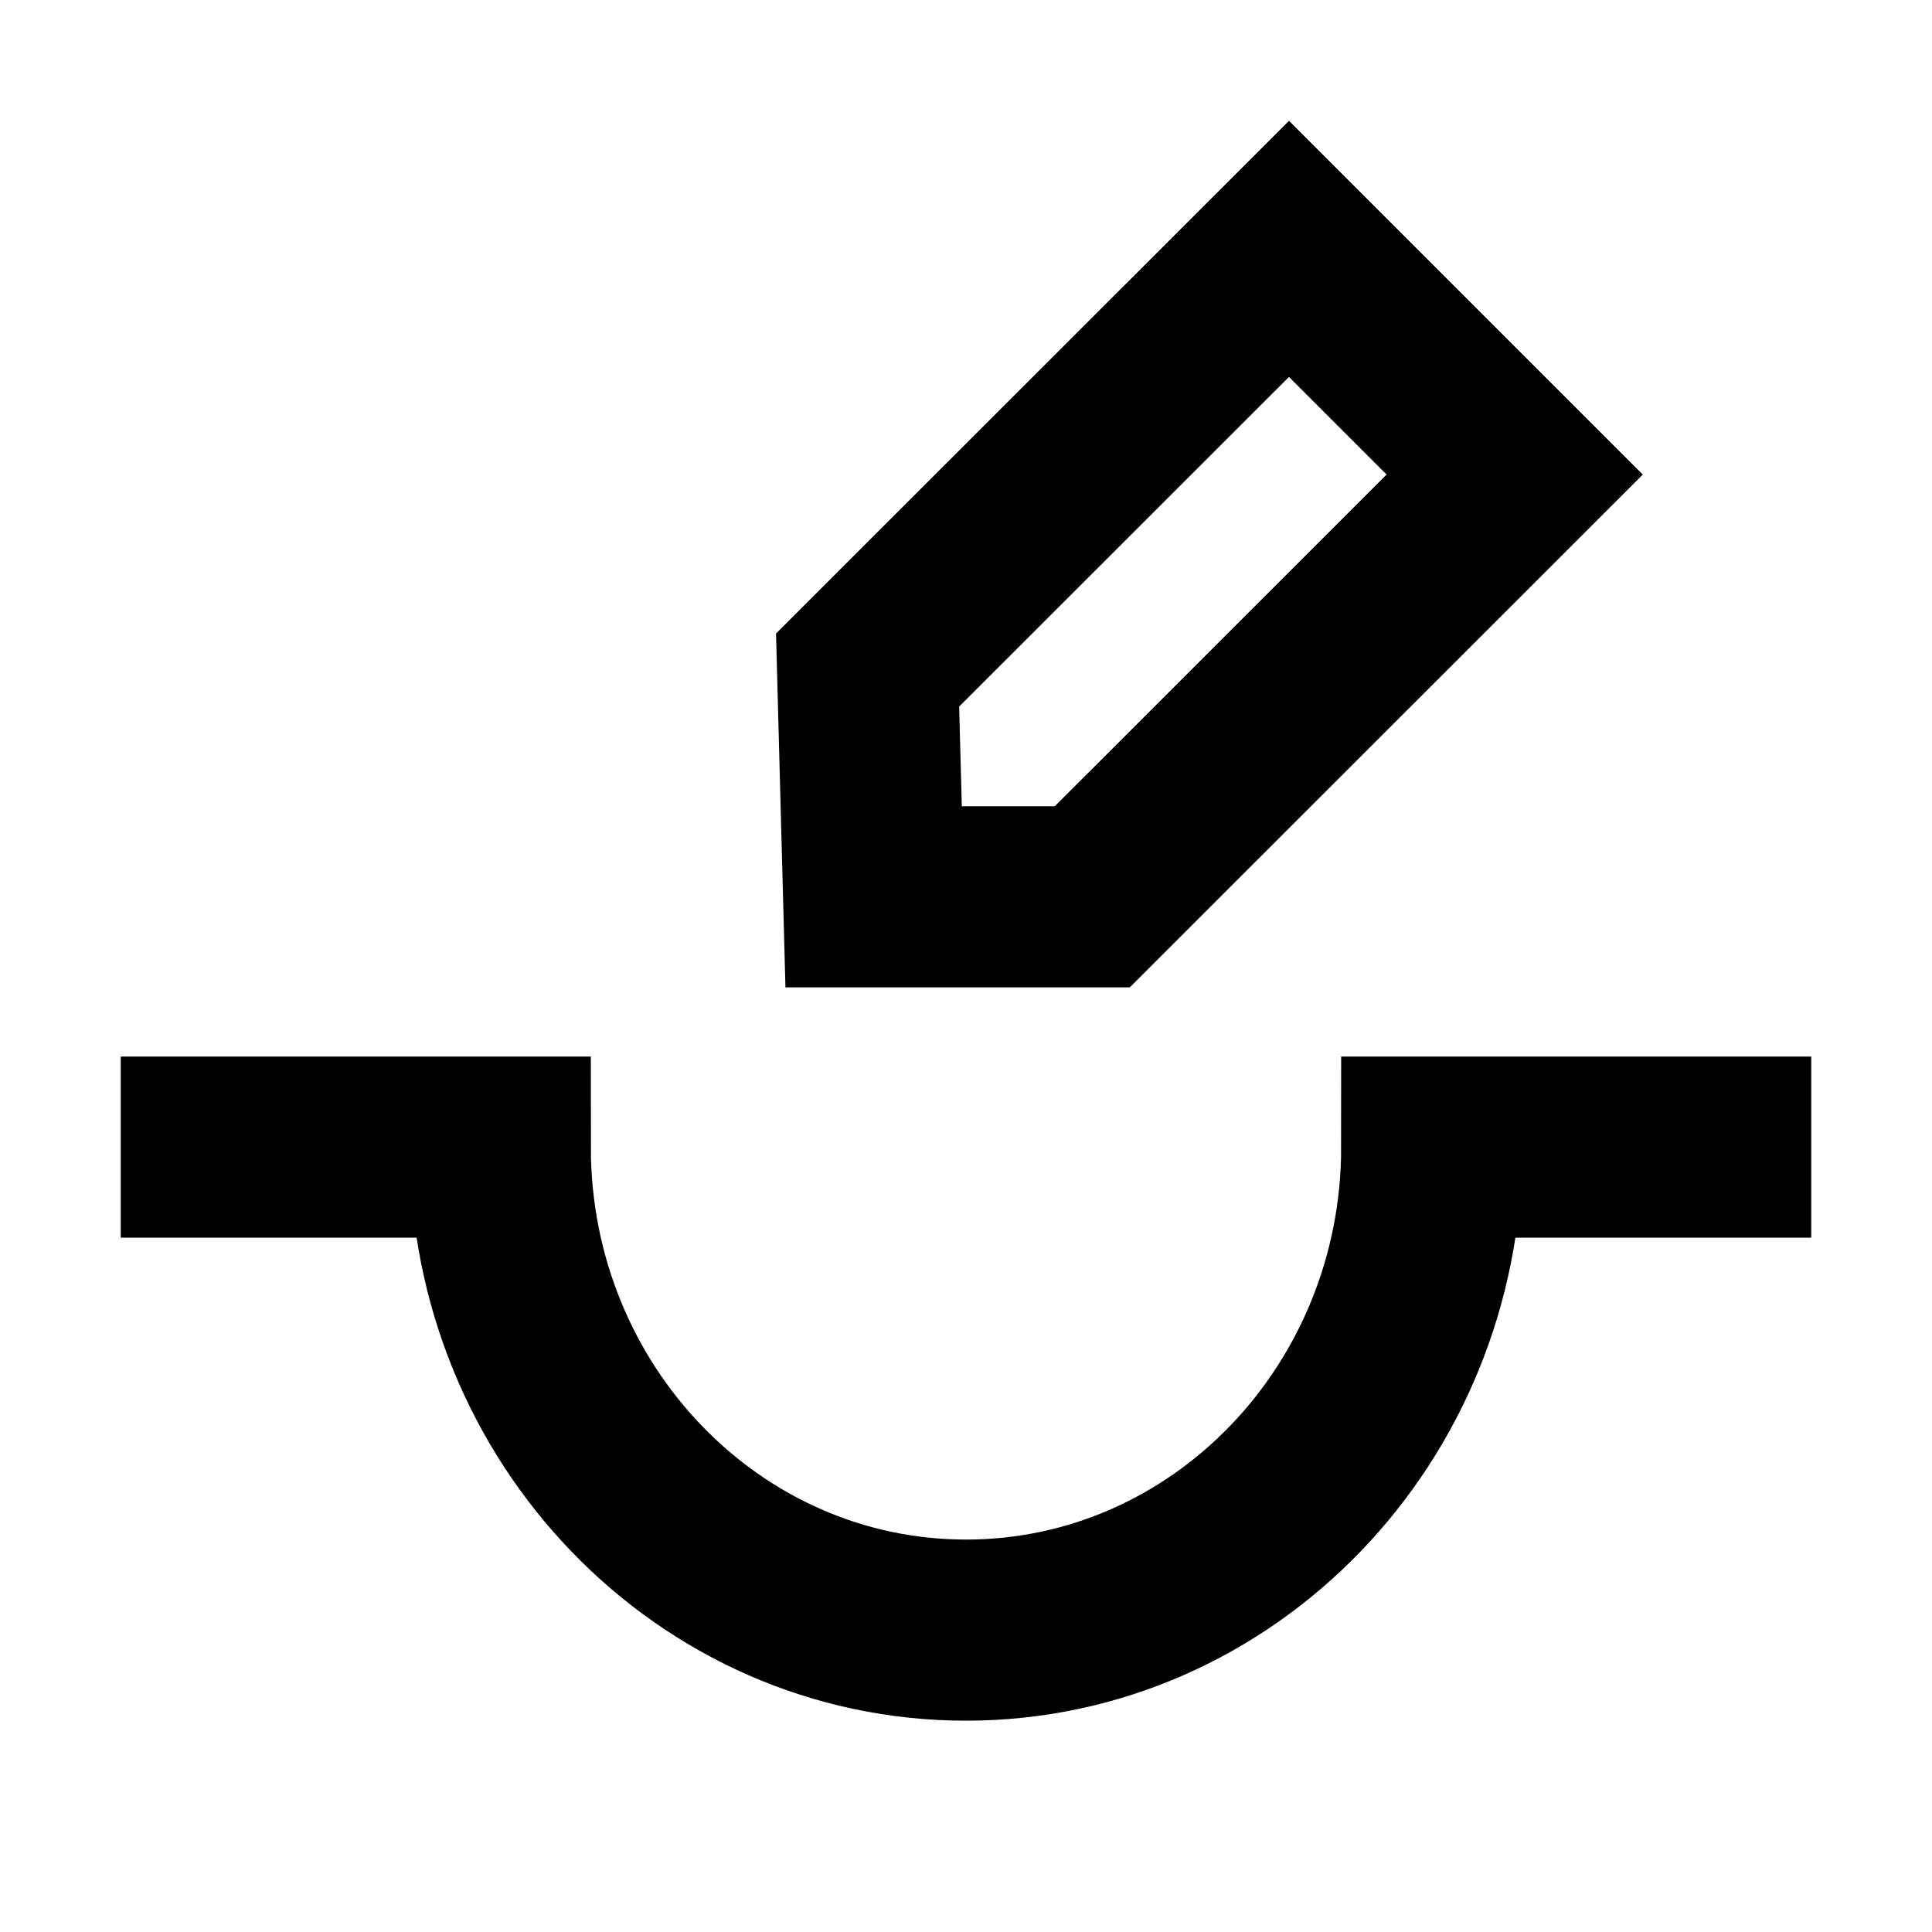
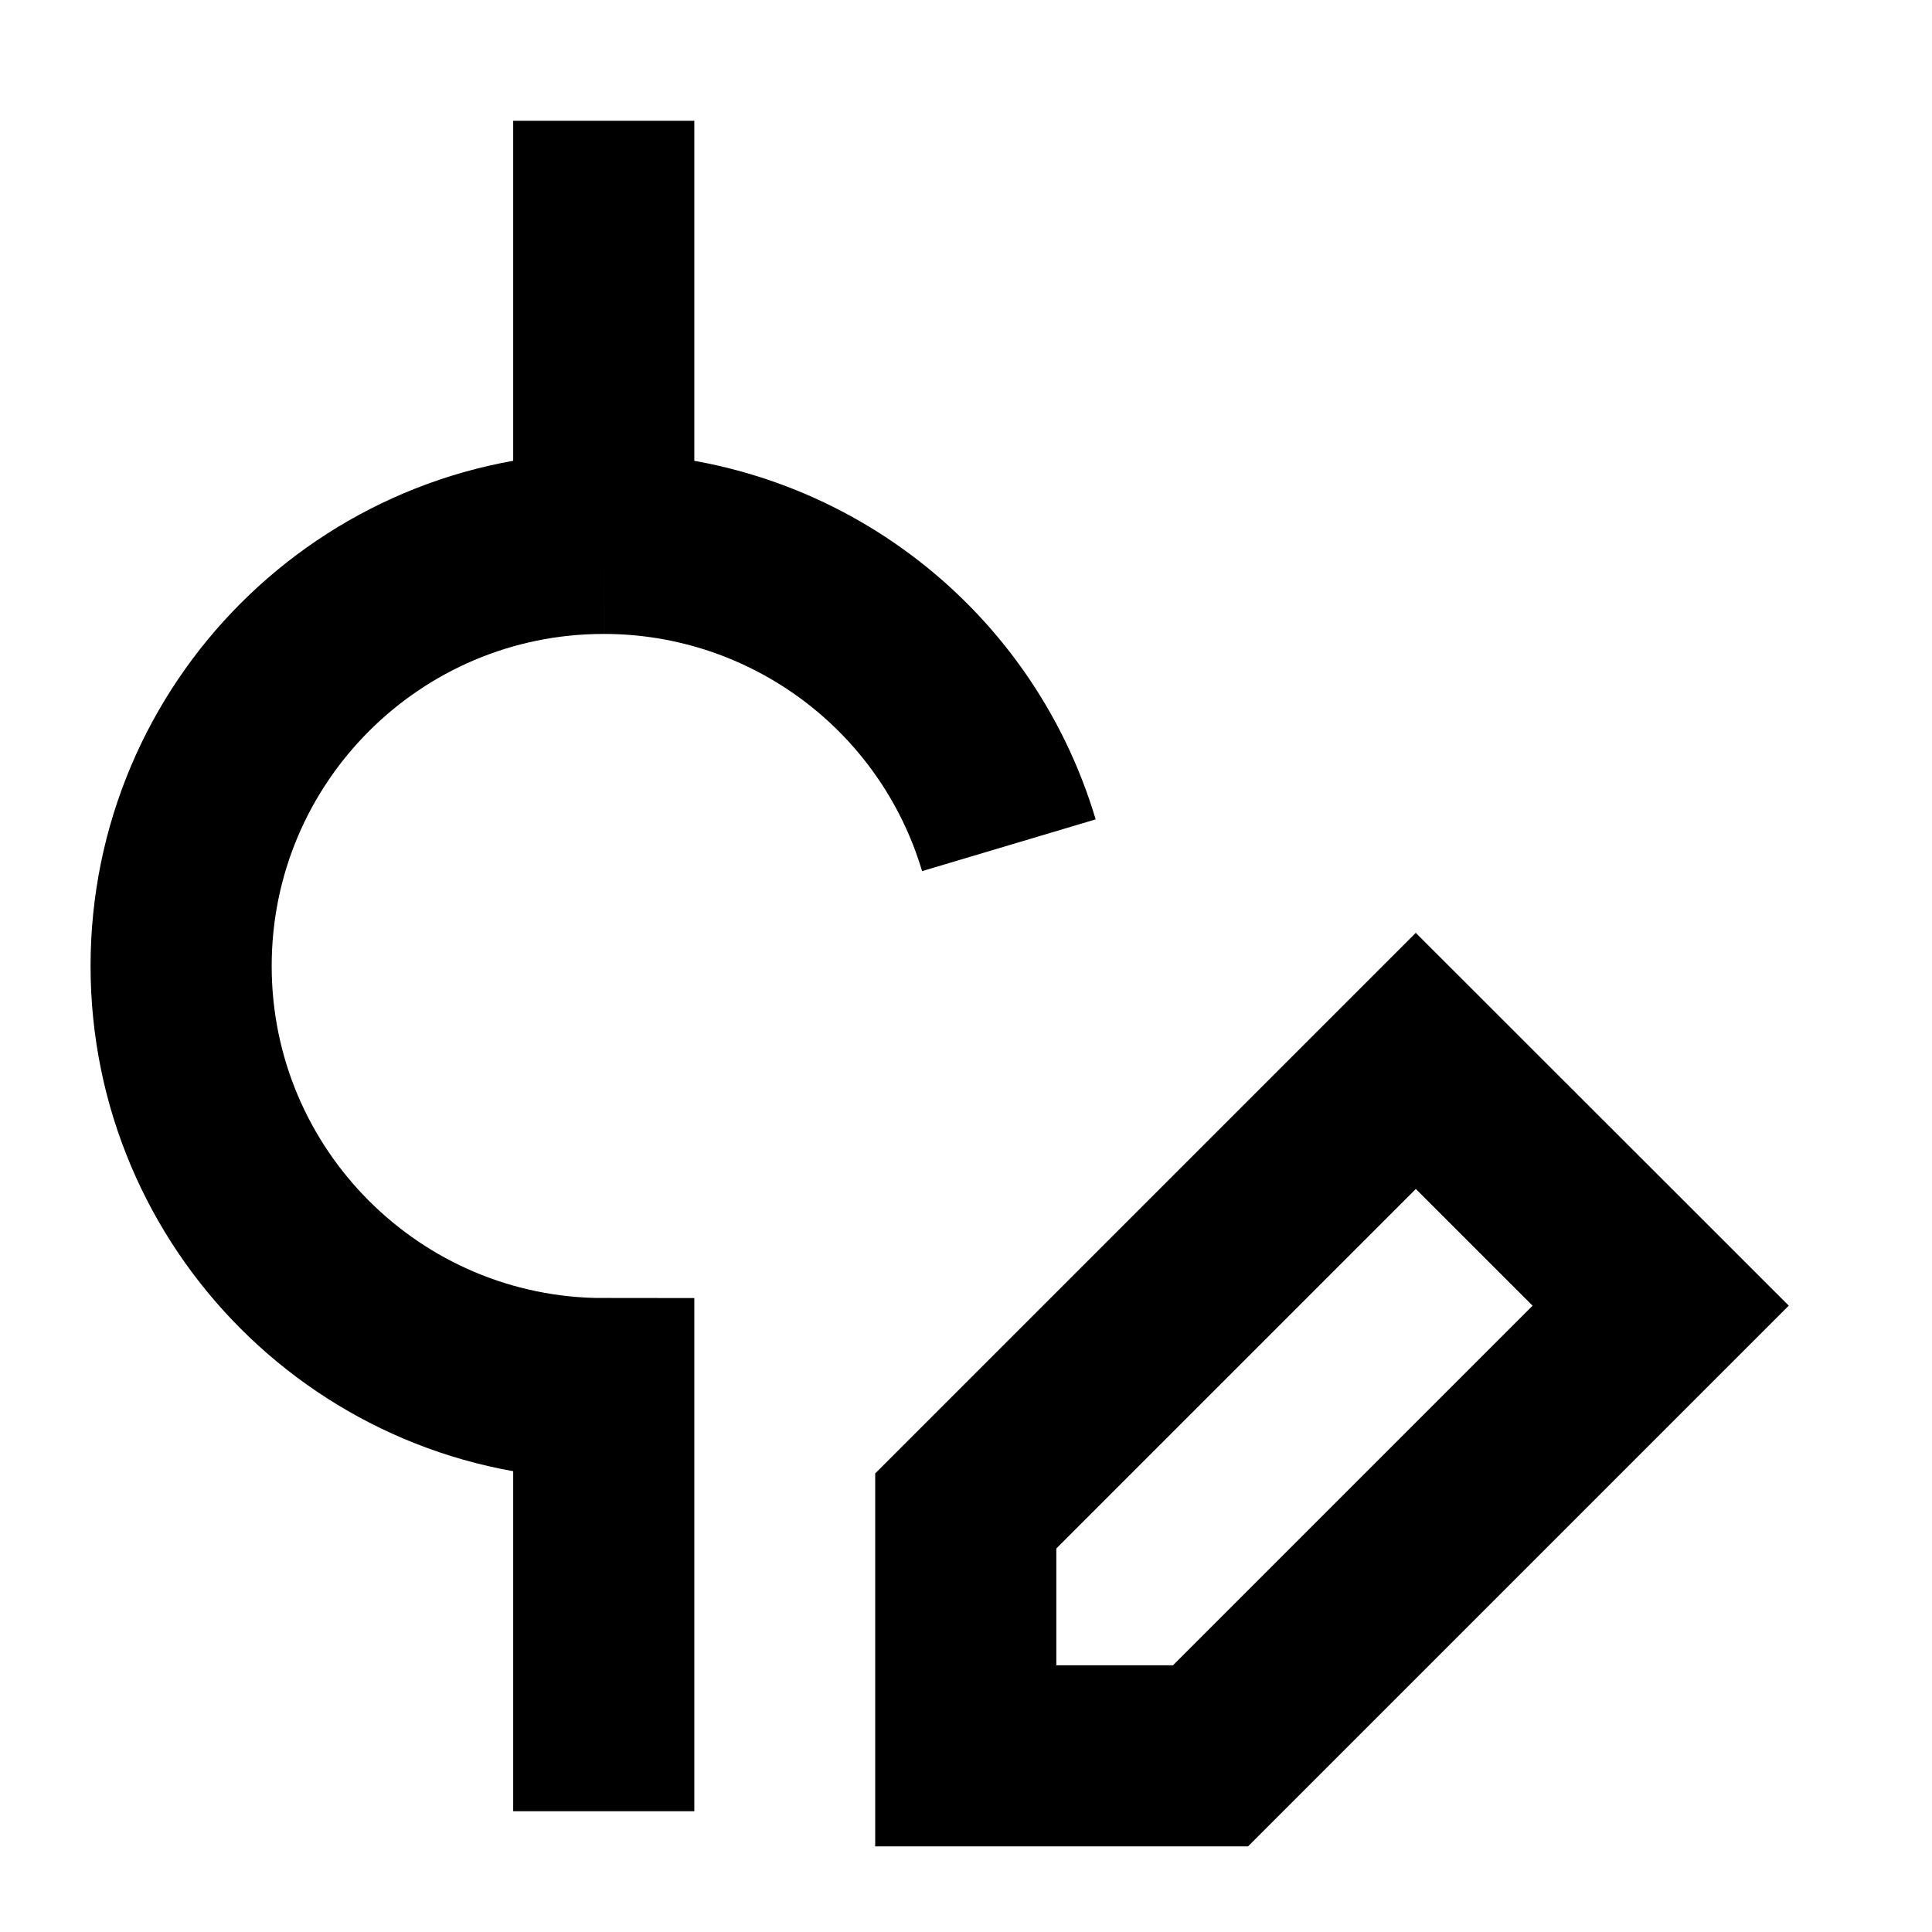
<svg xmlns="http://www.w3.org/2000/svg" fill="none" viewBox="0 0 16 16" width="100%" height="100%">
-   <path stroke="currentColor" stroke-width="1.5" d="M12.544 3.93 9.046 7.427H7.235l-.05-1.878 3.49-3.488zM15 9.5h-3.143c0 2.21-1.727 4-3.857 4s-3.857-1.79-3.857-4H1" vector-effect="non-scaling-stroke" />
+   <g stroke="currentColor" stroke-width="1.5" clip-path="url(#a)">
+     <path d="M5 4.5a3.5 3.5 0 1 0 0 7V15M5 4.5V1m0 3.5A3.5 3.5 0 0 1 8.355 7m5.398 3.813-3.728 3.728H7.998v-2.028l3.727-3.727z" vector-effect="non-scaling-stroke" />
+   </g>
+   <defs>
+     <clipPath id="a">
+       <path fill="currentColor" d="M0 0h16v16H0z" vector-effect="non-scaling-stroke" />
+     </clipPath>
+   </defs>
</svg>
